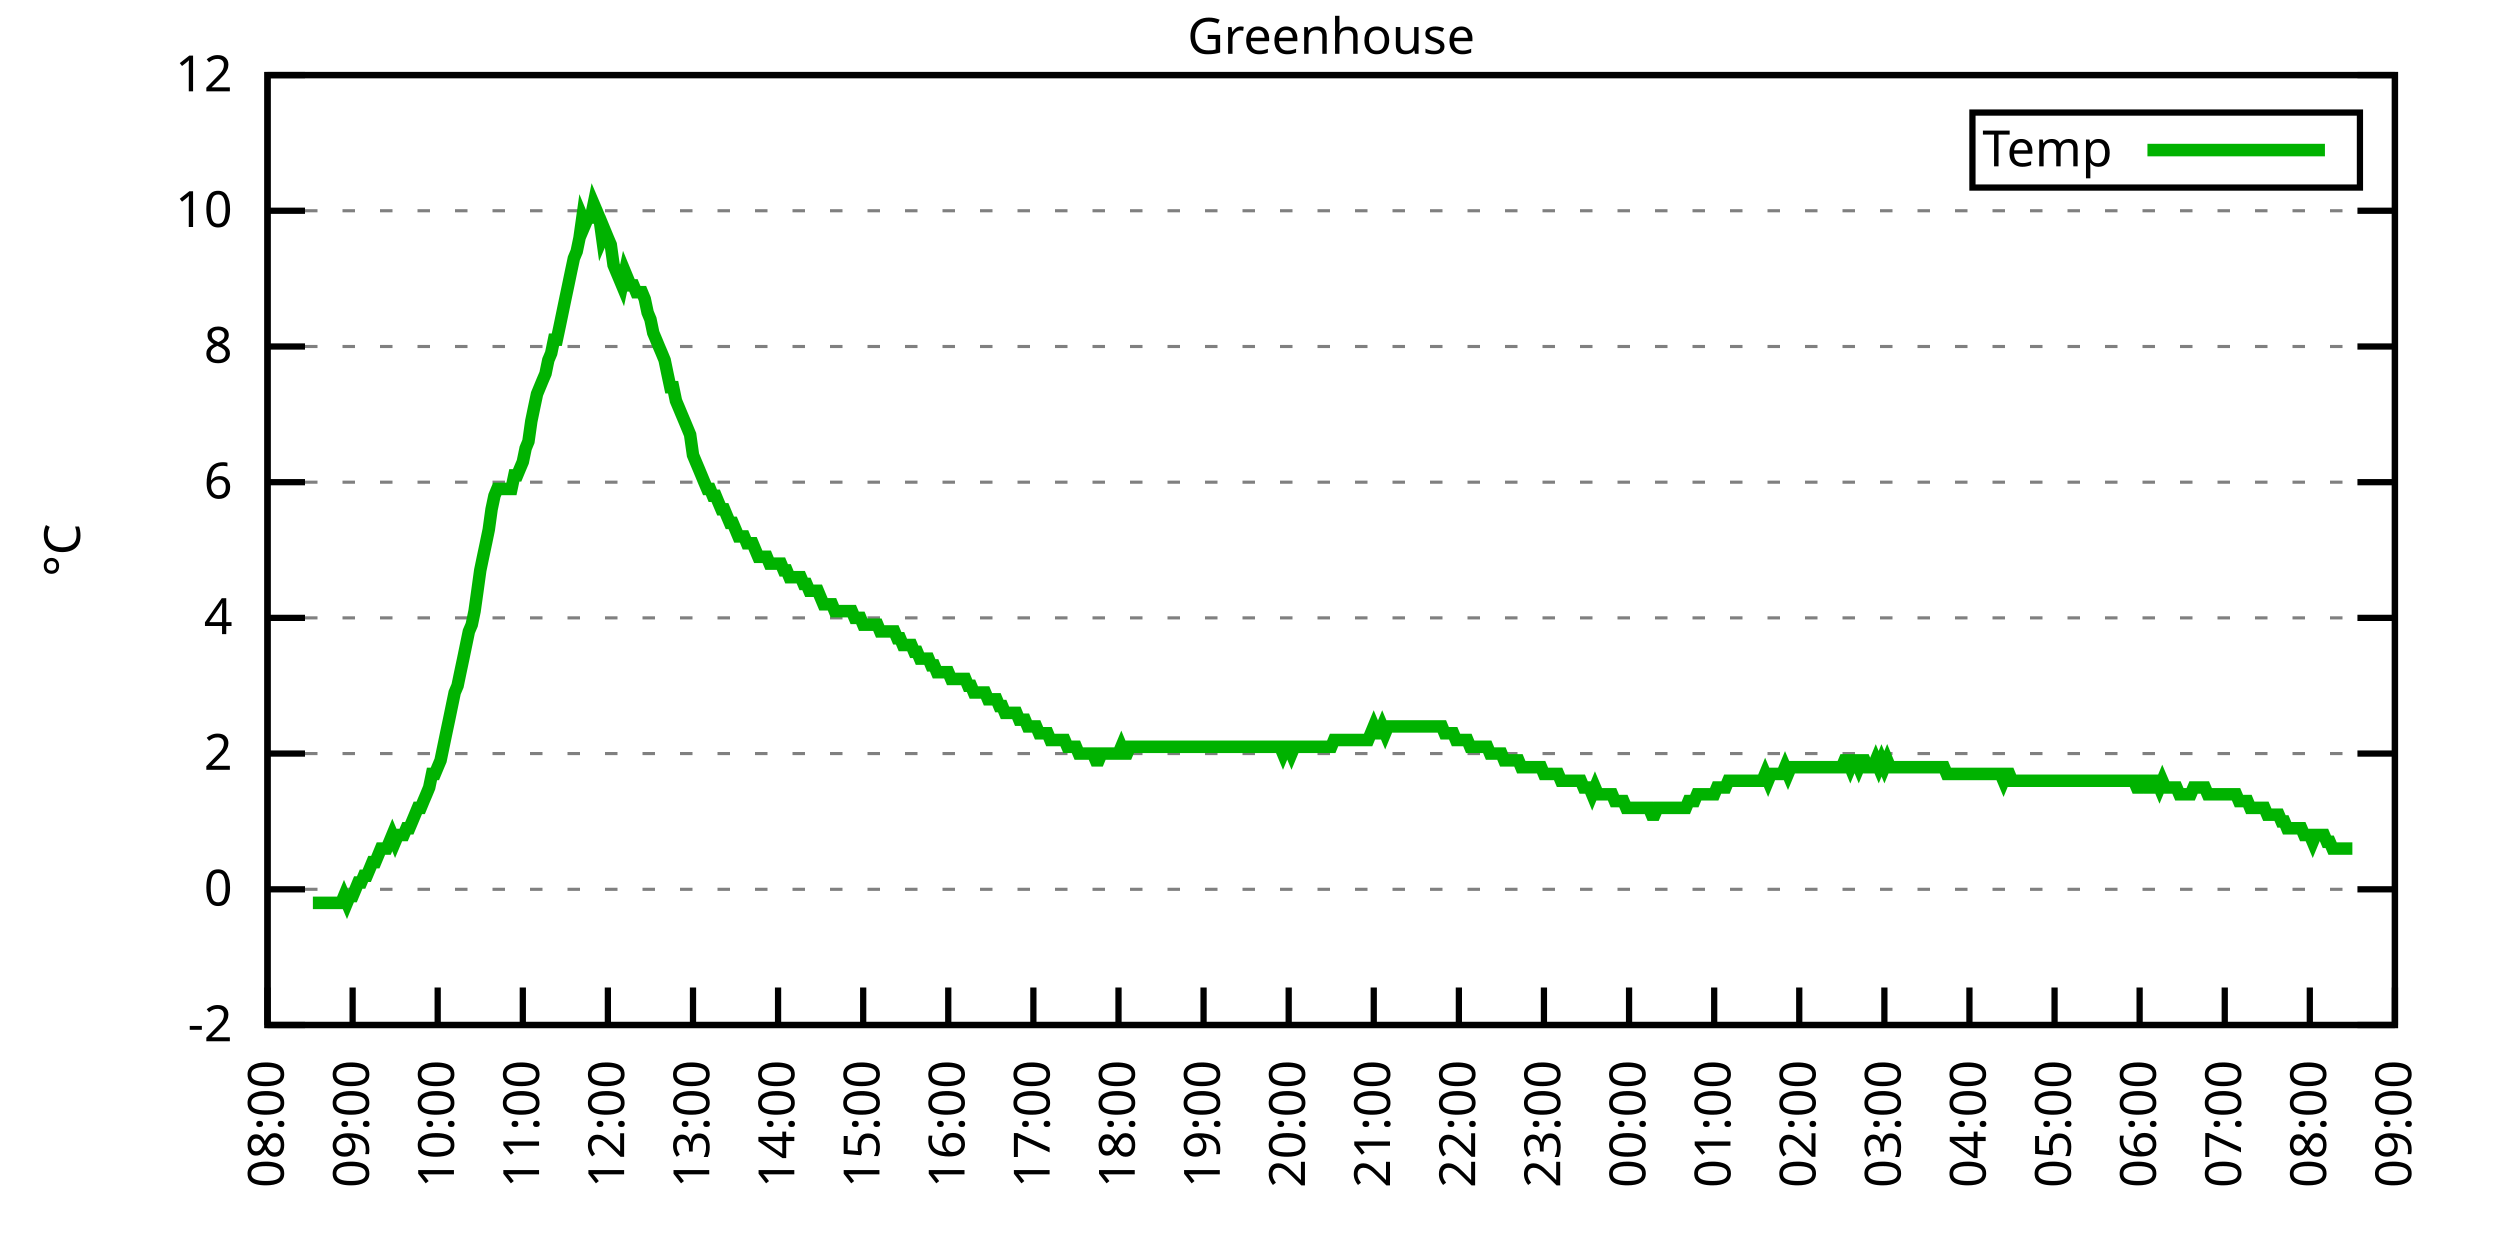
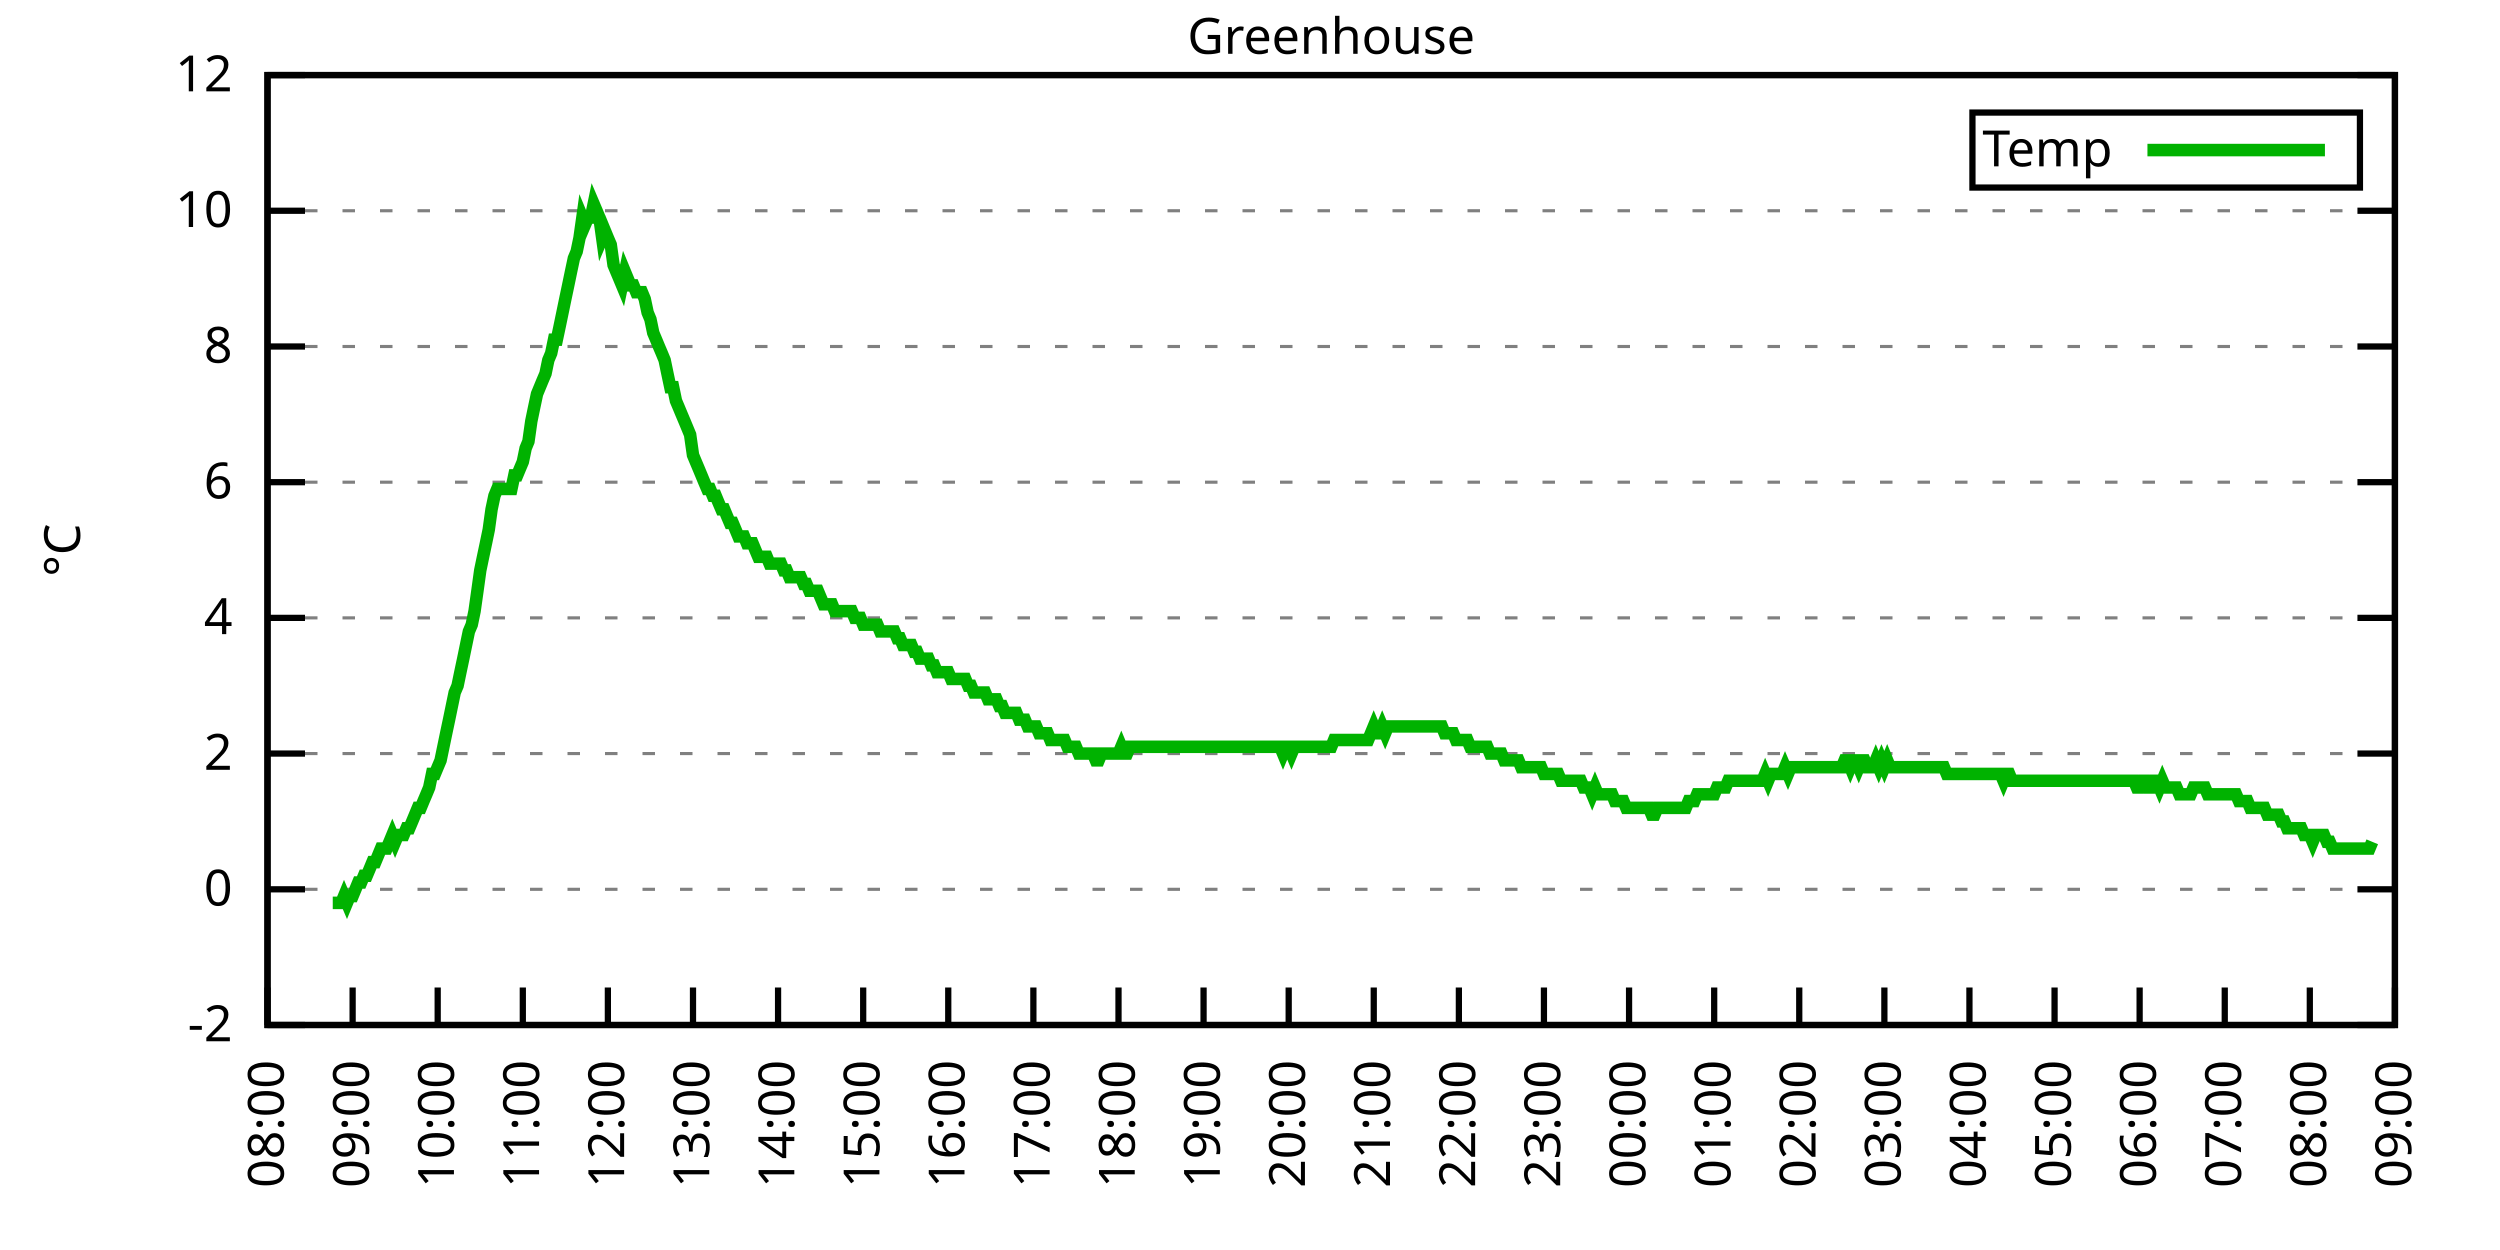
<svg xmlns="http://www.w3.org/2000/svg" xmlns:xlink="http://www.w3.org/1999/xlink" width="400" height="200" viewBox="0 0 400 200">
  <g id="gnuplot_canvas">
    <rect x="0" y="0" width="400" height="200" fill="none" />
    <defs>
      <circle id="gpDot" r="0.5" stroke-width="0.5" stroke="currentColor" />
      <path id="gpPt0" stroke-width="0.333" stroke="currentColor" d="M-1,0 h2 M0,-1 v2" />
      <path id="gpPt1" stroke-width="0.333" stroke="currentColor" d="M-1,-1 L1,1 M1,-1 L-1,1" />
      <path id="gpPt2" stroke-width="0.333" stroke="currentColor" d="M-1,0 L1,0 M0,-1 L0,1 M-1,-1 L1,1 M-1,1 L1,-1" />
      <rect id="gpPt3" stroke-width="0.333" stroke="currentColor" x="-1" y="-1" width="2" height="2" />
      <rect id="gpPt4" stroke-width="0.333" stroke="currentColor" fill="currentColor" x="-1" y="-1" width="2" height="2" />
      <circle id="gpPt5" stroke-width="0.333" stroke="currentColor" cx="0" cy="0" r="1" />
      <use xlink:href="#gpPt5" id="gpPt6" fill="currentColor" stroke="none" />
      <path id="gpPt7" stroke-width="0.333" stroke="currentColor" d="M0,-1.33 L-1.33,0.67 L1.33,0.67 z" />
      <use xlink:href="#gpPt7" id="gpPt8" fill="currentColor" stroke="none" />
      <use xlink:href="#gpPt7" id="gpPt9" stroke="currentColor" transform="rotate(180)" />
      <use xlink:href="#gpPt9" id="gpPt10" fill="currentColor" stroke="none" />
      <use xlink:href="#gpPt3" id="gpPt11" stroke="currentColor" transform="rotate(45)" />
      <use xlink:href="#gpPt11" id="gpPt12" fill="currentColor" stroke="none" />
      <path id="gpPt13" stroke-width="0.333" stroke="currentColor" d="M0,1.330 L1.265,0.411 L0.782,-1.067 L-0.782,-1.076 L-1.265,0.411 z" />
      <use xlink:href="#gpPt13" id="gpPt14" fill="currentColor" stroke="none" />
      <filter id="textbox" filterUnits="objectBoundingBox" x="0" y="0" height="1" width="1">
        <feFlood flood-color="white" flood-opacity="1" result="bgnd" />
        <feComposite in="SourceGraphic" in2="bgnd" operator="atop" />
      </filter>
      <filter id="greybox" filterUnits="objectBoundingBox" x="0" y="0" height="1" width="1">
        <feFlood flood-color="lightgrey" flood-opacity="1" result="grey" />
        <feComposite in="SourceGraphic" in2="grey" operator="atop" />
      </filter>
    </defs>
    <g fill="none" color="white" stroke="currentColor" stroke-width="1.00" stroke-linecap="butt" stroke-linejoin="miter">
</g>
    <g fill="none" color="black" stroke="currentColor" stroke-width="1.00" stroke-linecap="butt" stroke-linejoin="miter">
      <g stroke="none" shape-rendering="crispEdges">
        <polygon fill="rgb(255, 255, 255)" points="42.80,164.00 383.18,164.00 383.18,12.02 42.80,12.02 " />
      </g>
    </g>
    <g fill="none" color="black" stroke="currentColor" stroke-width="1.00" stroke-linecap="butt" stroke-linejoin="miter">
</g>
    <g fill="none" color="black" stroke="black" stroke-width="0.50" stroke-linecap="butt" stroke-linejoin="miter">
</g>
    <g fill="none" color="gray" stroke="currentColor" stroke-width="0.50" stroke-linecap="butt" stroke-linejoin="miter">
      <path stroke="gray" stroke-dasharray="2,4" class="gridline" d="M42.80,164.00 L383.19,164.00  " />
    </g>
    <g fill="none" color="gray" stroke="gray" stroke-width="1.00" stroke-linecap="butt" stroke-linejoin="miter">
</g>
    <g fill="none" color="black" stroke="currentColor" stroke-width="1.00" stroke-linecap="butt" stroke-linejoin="miter">
      <path stroke="black" d="M42.80,164.00 L48.80,164.00 M383.19,164.00 L377.19,164.00  " />
      <g transform="translate(37.20,166.60)" stroke="none" fill="black" font-family="Sans" font-size="8.00" text-anchor="end">
        <text>
          <tspan font-family="Sans">-2</tspan>
        </text>
      </g>
    </g>
    <g fill="none" color="black" stroke="currentColor" stroke-width="1.00" stroke-linecap="butt" stroke-linejoin="miter">
</g>
    <g fill="none" color="black" stroke="black" stroke-width="0.50" stroke-linecap="butt" stroke-linejoin="miter">
</g>
    <g fill="none" color="gray" stroke="currentColor" stroke-width="0.50" stroke-linecap="butt" stroke-linejoin="miter">
      <path stroke="gray" stroke-dasharray="2,4" class="gridline" d="M42.80,142.29 L383.19,142.29  " />
    </g>
    <g fill="none" color="gray" stroke="gray" stroke-width="1.00" stroke-linecap="butt" stroke-linejoin="miter">
</g>
    <g fill="none" color="black" stroke="currentColor" stroke-width="1.00" stroke-linecap="butt" stroke-linejoin="miter">
      <path stroke="black" d="M42.80,142.29 L48.80,142.29 M383.19,142.29 L377.19,142.29  " />
      <g transform="translate(37.20,144.89)" stroke="none" fill="black" font-family="Sans" font-size="8.00" text-anchor="end">
        <text>
          <tspan font-family="Sans"> 0</tspan>
        </text>
      </g>
    </g>
    <g fill="none" color="black" stroke="currentColor" stroke-width="1.00" stroke-linecap="butt" stroke-linejoin="miter">
</g>
    <g fill="none" color="black" stroke="black" stroke-width="0.50" stroke-linecap="butt" stroke-linejoin="miter">
</g>
    <g fill="none" color="gray" stroke="currentColor" stroke-width="0.50" stroke-linecap="butt" stroke-linejoin="miter">
      <path stroke="gray" stroke-dasharray="2,4" class="gridline" d="M42.80,120.57 L383.19,120.57  " />
    </g>
    <g fill="none" color="gray" stroke="gray" stroke-width="1.00" stroke-linecap="butt" stroke-linejoin="miter">
</g>
    <g fill="none" color="black" stroke="currentColor" stroke-width="1.00" stroke-linecap="butt" stroke-linejoin="miter">
      <path stroke="black" d="M42.80,120.57 L48.80,120.57 M383.19,120.57 L377.19,120.57  " />
      <g transform="translate(37.20,123.17)" stroke="none" fill="black" font-family="Sans" font-size="8.00" text-anchor="end">
        <text>
          <tspan font-family="Sans"> 2</tspan>
        </text>
      </g>
    </g>
    <g fill="none" color="black" stroke="currentColor" stroke-width="1.00" stroke-linecap="butt" stroke-linejoin="miter">
</g>
    <g fill="none" color="black" stroke="black" stroke-width="0.50" stroke-linecap="butt" stroke-linejoin="miter">
</g>
    <g fill="none" color="gray" stroke="currentColor" stroke-width="0.50" stroke-linecap="butt" stroke-linejoin="miter">
      <path stroke="gray" stroke-dasharray="2,4" class="gridline" d="M42.80,98.86 L383.19,98.86  " />
    </g>
    <g fill="none" color="gray" stroke="gray" stroke-width="1.00" stroke-linecap="butt" stroke-linejoin="miter">
</g>
    <g fill="none" color="black" stroke="currentColor" stroke-width="1.00" stroke-linecap="butt" stroke-linejoin="miter">
      <path stroke="black" d="M42.80,98.86 L48.80,98.86 M383.19,98.86 L377.19,98.86  " />
      <g transform="translate(37.20,101.46)" stroke="none" fill="black" font-family="Sans" font-size="8.00" text-anchor="end">
        <text>
          <tspan font-family="Sans"> 4</tspan>
        </text>
      </g>
    </g>
    <g fill="none" color="black" stroke="currentColor" stroke-width="1.00" stroke-linecap="butt" stroke-linejoin="miter">
</g>
    <g fill="none" color="black" stroke="black" stroke-width="0.50" stroke-linecap="butt" stroke-linejoin="miter">
</g>
    <g fill="none" color="gray" stroke="currentColor" stroke-width="0.50" stroke-linecap="butt" stroke-linejoin="miter">
      <path stroke="gray" stroke-dasharray="2,4" class="gridline" d="M42.80,77.15 L383.19,77.15  " />
    </g>
    <g fill="none" color="gray" stroke="gray" stroke-width="1.00" stroke-linecap="butt" stroke-linejoin="miter">
</g>
    <g fill="none" color="black" stroke="currentColor" stroke-width="1.00" stroke-linecap="butt" stroke-linejoin="miter">
      <path stroke="black" d="M42.80,77.15 L48.80,77.15 M383.19,77.15 L377.19,77.15  " />
      <g transform="translate(37.20,79.75)" stroke="none" fill="black" font-family="Sans" font-size="8.00" text-anchor="end">
        <text>
          <tspan font-family="Sans"> 6</tspan>
        </text>
      </g>
    </g>
    <g fill="none" color="black" stroke="currentColor" stroke-width="1.00" stroke-linecap="butt" stroke-linejoin="miter">
</g>
    <g fill="none" color="black" stroke="black" stroke-width="0.50" stroke-linecap="butt" stroke-linejoin="miter">
</g>
    <g fill="none" color="gray" stroke="currentColor" stroke-width="0.50" stroke-linecap="butt" stroke-linejoin="miter">
      <path stroke="gray" stroke-dasharray="2,4" class="gridline" d="M42.80,55.44 L383.19,55.44  " />
    </g>
    <g fill="none" color="gray" stroke="gray" stroke-width="1.00" stroke-linecap="butt" stroke-linejoin="miter">
</g>
    <g fill="none" color="black" stroke="currentColor" stroke-width="1.00" stroke-linecap="butt" stroke-linejoin="miter">
      <path stroke="black" d="M42.80,55.44 L48.80,55.44 M383.19,55.44 L377.19,55.44  " />
      <g transform="translate(37.20,58.04)" stroke="none" fill="black" font-family="Sans" font-size="8.00" text-anchor="end">
        <text>
          <tspan font-family="Sans"> 8</tspan>
        </text>
      </g>
    </g>
    <g fill="none" color="black" stroke="currentColor" stroke-width="1.00" stroke-linecap="butt" stroke-linejoin="miter">
</g>
    <g fill="none" color="black" stroke="black" stroke-width="0.50" stroke-linecap="butt" stroke-linejoin="miter">
</g>
    <g fill="none" color="gray" stroke="currentColor" stroke-width="0.50" stroke-linecap="butt" stroke-linejoin="miter">
      <path stroke="gray" stroke-dasharray="2,4" class="gridline" d="M42.80,33.72 L383.19,33.72  " />
    </g>
    <g fill="none" color="gray" stroke="gray" stroke-width="1.00" stroke-linecap="butt" stroke-linejoin="miter">
</g>
    <g fill="none" color="black" stroke="currentColor" stroke-width="1.00" stroke-linecap="butt" stroke-linejoin="miter">
      <path stroke="black" d="M42.80,33.72 L48.80,33.72 M383.19,33.72 L377.19,33.72  " />
      <g transform="translate(37.20,36.32)" stroke="none" fill="black" font-family="Sans" font-size="8.00" text-anchor="end">
        <text>
          <tspan font-family="Sans"> 10</tspan>
        </text>
      </g>
    </g>
    <g fill="none" color="black" stroke="currentColor" stroke-width="1.00" stroke-linecap="butt" stroke-linejoin="miter">
</g>
    <g fill="none" color="black" stroke="black" stroke-width="0.50" stroke-linecap="butt" stroke-linejoin="miter">
</g>
    <g fill="none" color="gray" stroke="currentColor" stroke-width="0.50" stroke-linecap="butt" stroke-linejoin="miter">
      <path stroke="gray" stroke-dasharray="2,4" class="gridline" d="M42.80,12.01 L383.19,12.01  " />
    </g>
    <g fill="none" color="gray" stroke="gray" stroke-width="1.00" stroke-linecap="butt" stroke-linejoin="miter">
</g>
    <g fill="none" color="black" stroke="currentColor" stroke-width="1.00" stroke-linecap="butt" stroke-linejoin="miter">
      <path stroke="black" d="M42.80,12.01 L48.80,12.01 M383.19,12.01 L377.19,12.01  " />
      <g transform="translate(37.20,14.61)" stroke="none" fill="black" font-family="Sans" font-size="8.00" text-anchor="end">
        <text>
          <tspan font-family="Sans"> 12</tspan>
        </text>
      </g>
    </g>
    <g fill="none" color="black" stroke="currentColor" stroke-width="1.00" stroke-linecap="butt" stroke-linejoin="miter">
      <path stroke="black" d="M42.80,164.00 L42.80,158.00  " />
      <g transform="translate(45.40,169.60) rotate(270.00)" stroke="none" fill="black" font-family="Sans" font-size="8.00" text-anchor="end">
        <text>
          <tspan font-family="Sans">08:00</tspan>
        </text>
      </g>
    </g>
    <g fill="none" color="black" stroke="currentColor" stroke-width="1.00" stroke-linecap="butt" stroke-linejoin="miter">
      <path stroke="black" d="M56.42,164.00 L56.42,158.00  " />
      <g transform="translate(59.02,169.60) rotate(270.00)" stroke="none" fill="black" font-family="Sans" font-size="8.00" text-anchor="end">
        <text>
          <tspan font-family="Sans">09:00</tspan>
        </text>
      </g>
    </g>
    <g fill="none" color="black" stroke="currentColor" stroke-width="1.00" stroke-linecap="butt" stroke-linejoin="miter">
      <path stroke="black" d="M70.03,164.00 L70.03,158.00  " />
      <g transform="translate(72.63,169.60) rotate(270.00)" stroke="none" fill="black" font-family="Sans" font-size="8.00" text-anchor="end">
        <text>
          <tspan font-family="Sans">10:00</tspan>
        </text>
      </g>
    </g>
    <g fill="none" color="black" stroke="currentColor" stroke-width="1.00" stroke-linecap="butt" stroke-linejoin="miter">
      <path stroke="black" d="M83.65,164.00 L83.65,158.00  " />
      <g transform="translate(86.25,169.60) rotate(270.00)" stroke="none" fill="black" font-family="Sans" font-size="8.00" text-anchor="end">
        <text>
          <tspan font-family="Sans">11:00</tspan>
        </text>
      </g>
    </g>
    <g fill="none" color="black" stroke="currentColor" stroke-width="1.00" stroke-linecap="butt" stroke-linejoin="miter">
      <path stroke="black" d="M97.26,164.00 L97.26,158.00  " />
      <g transform="translate(99.86,169.60) rotate(270.00)" stroke="none" fill="black" font-family="Sans" font-size="8.00" text-anchor="end">
        <text>
          <tspan font-family="Sans">12:00</tspan>
        </text>
      </g>
    </g>
    <g fill="none" color="black" stroke="currentColor" stroke-width="1.00" stroke-linecap="butt" stroke-linejoin="miter">
      <path stroke="black" d="M110.88,164.00 L110.88,158.00  " />
      <g transform="translate(113.48,169.60) rotate(270.00)" stroke="none" fill="black" font-family="Sans" font-size="8.00" text-anchor="end">
        <text>
          <tspan font-family="Sans">13:00</tspan>
        </text>
      </g>
    </g>
    <g fill="none" color="black" stroke="currentColor" stroke-width="1.00" stroke-linecap="butt" stroke-linejoin="miter">
      <path stroke="black" d="M124.49,164.00 L124.49,158.00  " />
      <g transform="translate(127.09,169.60) rotate(270.00)" stroke="none" fill="black" font-family="Sans" font-size="8.00" text-anchor="end">
        <text>
          <tspan font-family="Sans">14:00</tspan>
        </text>
      </g>
    </g>
    <g fill="none" color="black" stroke="currentColor" stroke-width="1.00" stroke-linecap="butt" stroke-linejoin="miter">
      <path stroke="black" d="M138.11,164.00 L138.11,158.00  " />
      <g transform="translate(140.71,169.60) rotate(270.00)" stroke="none" fill="black" font-family="Sans" font-size="8.00" text-anchor="end">
        <text>
          <tspan font-family="Sans">15:00</tspan>
        </text>
      </g>
    </g>
    <g fill="none" color="black" stroke="currentColor" stroke-width="1.00" stroke-linecap="butt" stroke-linejoin="miter">
      <path stroke="black" d="M151.72,164.00 L151.72,158.00  " />
      <g transform="translate(154.32,169.60) rotate(270.00)" stroke="none" fill="black" font-family="Sans" font-size="8.00" text-anchor="end">
        <text>
          <tspan font-family="Sans">16:00</tspan>
        </text>
      </g>
    </g>
    <g fill="none" color="black" stroke="currentColor" stroke-width="1.00" stroke-linecap="butt" stroke-linejoin="miter">
      <path stroke="black" d="M165.34,164.00 L165.34,158.00  " />
      <g transform="translate(167.94,169.60) rotate(270.00)" stroke="none" fill="black" font-family="Sans" font-size="8.00" text-anchor="end">
        <text>
          <tspan font-family="Sans">17:00</tspan>
        </text>
      </g>
    </g>
    <g fill="none" color="black" stroke="currentColor" stroke-width="1.00" stroke-linecap="butt" stroke-linejoin="miter">
      <path stroke="black" d="M178.96,164.00 L178.96,158.00  " />
      <g transform="translate(181.56,169.60) rotate(270.00)" stroke="none" fill="black" font-family="Sans" font-size="8.00" text-anchor="end">
        <text>
          <tspan font-family="Sans">18:00</tspan>
        </text>
      </g>
    </g>
    <g fill="none" color="black" stroke="currentColor" stroke-width="1.00" stroke-linecap="butt" stroke-linejoin="miter">
      <path stroke="black" d="M192.57,164.00 L192.57,158.00  " />
      <g transform="translate(195.17,169.60) rotate(270.00)" stroke="none" fill="black" font-family="Sans" font-size="8.00" text-anchor="end">
        <text>
          <tspan font-family="Sans">19:00</tspan>
        </text>
      </g>
    </g>
    <g fill="none" color="black" stroke="currentColor" stroke-width="1.00" stroke-linecap="butt" stroke-linejoin="miter">
      <path stroke="black" d="M206.19,164.00 L206.19,158.00  " />
      <g transform="translate(208.79,169.60) rotate(270.00)" stroke="none" fill="black" font-family="Sans" font-size="8.00" text-anchor="end">
        <text>
          <tspan font-family="Sans">20:00</tspan>
        </text>
      </g>
    </g>
    <g fill="none" color="black" stroke="currentColor" stroke-width="1.00" stroke-linecap="butt" stroke-linejoin="miter">
      <path stroke="black" d="M219.80,164.00 L219.80,158.00  " />
      <g transform="translate(222.40,169.60) rotate(270.00)" stroke="none" fill="black" font-family="Sans" font-size="8.00" text-anchor="end">
        <text>
          <tspan font-family="Sans">21:00</tspan>
        </text>
      </g>
    </g>
    <g fill="none" color="black" stroke="currentColor" stroke-width="1.00" stroke-linecap="butt" stroke-linejoin="miter">
      <path stroke="black" d="M233.42,164.00 L233.42,158.00  " />
      <g transform="translate(236.02,169.60) rotate(270.00)" stroke="none" fill="black" font-family="Sans" font-size="8.00" text-anchor="end">
        <text>
          <tspan font-family="Sans">22:00</tspan>
        </text>
      </g>
    </g>
    <g fill="none" color="black" stroke="currentColor" stroke-width="1.00" stroke-linecap="butt" stroke-linejoin="miter">
      <path stroke="black" d="M247.03,164.00 L247.03,158.00  " />
      <g transform="translate(249.63,169.60) rotate(270.00)" stroke="none" fill="black" font-family="Sans" font-size="8.00" text-anchor="end">
        <text>
          <tspan font-family="Sans">23:00</tspan>
        </text>
      </g>
    </g>
    <g fill="none" color="black" stroke="currentColor" stroke-width="1.00" stroke-linecap="butt" stroke-linejoin="miter">
      <path stroke="black" d="M260.65,164.00 L260.65,158.00  " />
      <g transform="translate(263.25,169.60) rotate(270.00)" stroke="none" fill="black" font-family="Sans" font-size="8.00" text-anchor="end">
        <text>
          <tspan font-family="Sans">00:00</tspan>
        </text>
      </g>
    </g>
    <g fill="none" color="black" stroke="currentColor" stroke-width="1.00" stroke-linecap="butt" stroke-linejoin="miter">
      <path stroke="black" d="M274.27,164.00 L274.27,158.00  " />
      <g transform="translate(276.87,169.60) rotate(270.00)" stroke="none" fill="black" font-family="Sans" font-size="8.00" text-anchor="end">
        <text>
          <tspan font-family="Sans">01:00</tspan>
        </text>
      </g>
    </g>
    <g fill="none" color="black" stroke="currentColor" stroke-width="1.00" stroke-linecap="butt" stroke-linejoin="miter">
      <path stroke="black" d="M287.88,164.00 L287.88,158.00  " />
      <g transform="translate(290.48,169.60) rotate(270.00)" stroke="none" fill="black" font-family="Sans" font-size="8.00" text-anchor="end">
        <text>
          <tspan font-family="Sans">02:00</tspan>
        </text>
      </g>
    </g>
    <g fill="none" color="black" stroke="currentColor" stroke-width="1.00" stroke-linecap="butt" stroke-linejoin="miter">
      <path stroke="black" d="M301.50,164.00 L301.50,158.00  " />
      <g transform="translate(304.10,169.60) rotate(270.00)" stroke="none" fill="black" font-family="Sans" font-size="8.00" text-anchor="end">
        <text>
          <tspan font-family="Sans">03:00</tspan>
        </text>
      </g>
    </g>
    <g fill="none" color="black" stroke="currentColor" stroke-width="1.00" stroke-linecap="butt" stroke-linejoin="miter">
      <path stroke="black" d="M315.11,164.00 L315.11,158.00  " />
      <g transform="translate(317.71,169.60) rotate(270.00)" stroke="none" fill="black" font-family="Sans" font-size="8.00" text-anchor="end">
        <text>
          <tspan font-family="Sans">04:00</tspan>
        </text>
      </g>
    </g>
    <g fill="none" color="black" stroke="currentColor" stroke-width="1.00" stroke-linecap="butt" stroke-linejoin="miter">
      <path stroke="black" d="M328.73,164.00 L328.73,158.00  " />
      <g transform="translate(331.33,169.60) rotate(270.00)" stroke="none" fill="black" font-family="Sans" font-size="8.00" text-anchor="end">
        <text>
          <tspan font-family="Sans">05:00</tspan>
        </text>
      </g>
    </g>
    <g fill="none" color="black" stroke="currentColor" stroke-width="1.00" stroke-linecap="butt" stroke-linejoin="miter">
      <path stroke="black" d="M342.34,164.00 L342.34,158.00  " />
      <g transform="translate(344.94,169.60) rotate(270.00)" stroke="none" fill="black" font-family="Sans" font-size="8.00" text-anchor="end">
        <text>
          <tspan font-family="Sans">06:00</tspan>
        </text>
      </g>
    </g>
    <g fill="none" color="black" stroke="currentColor" stroke-width="1.00" stroke-linecap="butt" stroke-linejoin="miter">
      <path stroke="black" d="M355.96,164.00 L355.96,158.00  " />
      <g transform="translate(358.56,169.60) rotate(270.00)" stroke="none" fill="black" font-family="Sans" font-size="8.00" text-anchor="end">
        <text>
          <tspan font-family="Sans">07:00</tspan>
        </text>
      </g>
    </g>
    <g fill="none" color="black" stroke="currentColor" stroke-width="1.00" stroke-linecap="butt" stroke-linejoin="miter">
      <path stroke="black" d="M369.57,164.00 L369.57,158.00  " />
      <g transform="translate(372.17,169.60) rotate(270.00)" stroke="none" fill="black" font-family="Sans" font-size="8.00" text-anchor="end">
        <text>
          <tspan font-family="Sans">08:00</tspan>
        </text>
      </g>
    </g>
    <g fill="none" color="black" stroke="currentColor" stroke-width="1.00" stroke-linecap="butt" stroke-linejoin="miter">
      <path stroke="black" d="M383.19,164.00 L383.19,158.00  " />
      <g transform="translate(385.79,169.60) rotate(270.00)" stroke="none" fill="black" font-family="Sans" font-size="8.00" text-anchor="end">
        <text>
          <tspan font-family="Sans">09:00</tspan>
        </text>
      </g>
    </g>
    <g fill="none" color="black" stroke="currentColor" stroke-width="1.00" stroke-linecap="butt" stroke-linejoin="miter">
</g>
    <g fill="none" color="black" stroke="currentColor" stroke-width="1.00" stroke-linecap="butt" stroke-linejoin="miter">
      <path stroke="black" d="M42.80,12.01 L42.80,164.00 L383.19,164.00 L383.19,12.01 L42.80,12.01 Z  " />
    </g>
    <g fill="none" color="black" stroke="currentColor" stroke-width="1.00" stroke-linecap="butt" stroke-linejoin="miter">
</g>
    <g fill="none" color="black" stroke="currentColor" stroke-width="1.00" stroke-linecap="butt" stroke-linejoin="miter">
      <path stroke="black" d="M315.59,30.01 L315.59,18.01 L377.59,18.01 L377.59,30.01 L315.59,30.01 Z  " />
    </g>
    <g id="Greenhouse_plot_1">
      <g fill="none" color="white" stroke="black" stroke-width="2.00" stroke-linecap="butt" stroke-linejoin="miter">
</g>
      <g fill="none" color="black" stroke="currentColor" stroke-width="2.00" stroke-linecap="butt" stroke-linejoin="miter">
        <g transform="translate(337.99,26.61)" stroke="none" fill="black" font-family="Sans" font-size="8.00" text-anchor="end">
          <text>
            <tspan font-family="Sans">Temp</tspan>
          </text>
        </g>
      </g>
      <g fill="none" color="black" stroke="currentColor" stroke-width="2.00" stroke-linecap="butt" stroke-linejoin="miter">
-         <path stroke="rgb(  0, 178,   0)" d="M343.59,24.01 L371.99,24.01 M50.06,144.46 L50.52,144.46 L50.97,144.46 L51.42,144.46 L51.88,144.46 L52.33,144.46   L52.78,144.46 L53.24,144.46 L53.69,144.46 L54.15,144.46 L54.60,144.46 L55.05,143.37 L55.51,144.46 L55.96,143.37   L56.42,143.37 L56.87,142.29 L57.32,141.20 L57.78,141.20 L58.23,140.12 L58.68,140.12 L59.14,139.03 L59.59,137.94   L60.05,137.94 L60.50,136.86 L60.95,135.77 L61.41,135.77 L61.86,135.77 L62.32,134.69 L62.77,133.60 L63.22,134.69   L63.68,133.60 L64.13,133.60 L64.58,133.60 L65.04,132.52 L65.49,132.52 L65.95,131.43 L66.40,130.35 L66.85,129.26   L67.31,129.26 L67.76,128.17 L68.22,127.09 L68.67,126.00 L69.12,123.83 L69.58,123.83 L70.03,122.75 L70.49,121.66   L70.94,119.49 L71.39,117.32 L71.85,115.15 L72.30,112.97 L72.75,110.80 L73.21,109.72 L73.66,107.55 L74.12,105.38   L74.57,103.20 L75.02,101.03 L75.48,99.95 L75.93,97.78 L76.39,94.52 L76.84,91.26 L77.29,89.09 L77.75,86.92   L78.20,84.75 L78.65,81.49 L79.11,79.32 L79.56,78.23 L80.02,78.23 L80.47,78.23 L80.92,78.23 L81.38,78.23   L81.83,78.23 L82.29,76.06 L82.74,76.06 L83.19,74.98 L83.65,73.89 L84.10,71.72 L84.55,70.63 L85.01,67.38   L85.46,65.21 L85.92,63.04 L86.37,61.95 L86.82,60.86 L87.28,59.78 L87.73,57.61 L88.19,56.52 L88.64,54.35   L89.09,54.35 L89.55,52.18 L90.00,50.01 L90.45,47.84 L90.91,45.66 L91.36,43.49 L91.82,41.32 L92.27,40.24   L92.72,38.07 L93.18,34.81 L93.63,35.89 L94.09,34.81 L94.54,34.81 L94.99,32.64 L95.45,33.72 L95.90,34.81   L96.35,38.07 L96.81,36.98 L97.26,38.07 L97.72,39.15 L98.17,42.41 L98.62,43.49 L99.08,44.58 L99.53,45.66   L99.99,43.49 L100.44,44.58 L100.89,45.66 L101.35,45.66 L101.80,46.75 L102.25,46.75 L102.71,46.75 L103.16,47.84   L103.62,50.01 L104.07,51.09 L104.52,53.26 L104.98,54.35 L105.43,55.44 L105.89,56.52 L106.34,57.61 L106.79,59.78   L107.25,61.95 L107.70,61.95 L108.15,64.12 L108.61,65.21 L109.06,66.29 L109.52,67.38 L109.97,68.46 L110.42,69.55   L110.88,72.81 L111.33,73.89 L111.79,74.98 L112.24,76.06 L112.69,77.15 L113.15,78.23 L113.60,78.23 L114.05,79.32   L114.51,79.32 L114.96,80.41 L115.42,81.49 L115.87,81.49 L116.32,82.58 L116.78,83.66 L117.23,83.66 L117.69,84.75   L118.14,85.83 L118.59,85.83 L119.05,85.83 L119.50,86.92 L119.96,86.92 L120.41,86.92 L120.86,88.00 L121.32,89.09   L121.77,89.09 L122.22,89.09 L122.68,89.09 L123.13,90.18 L123.59,90.18 L124.04,90.18 L124.49,90.18 L124.95,90.18   L125.40,91.26 L125.86,91.26 L126.31,92.35 L126.76,92.35 L127.22,92.35 L127.67,92.35 L128.12,92.35 L128.58,93.43   L129.03,93.43 L129.49,94.52 L129.94,94.52 L130.39,94.52 L130.85,94.52 L131.30,95.60 L131.76,96.69 L132.21,96.69   L132.66,96.69 L133.12,96.69 L133.57,97.78 L134.02,97.78 L134.48,97.78 L134.93,97.78 L135.39,97.78 L135.84,97.78   L136.29,97.78 L136.75,98.86 L137.20,98.86 L137.66,98.86 L138.11,99.95 L138.56,99.95 L139.02,99.95 L139.47,99.95   L139.92,99.95 L140.38,99.95 L140.83,101.03 L141.29,101.03 L141.74,101.03 L142.19,101.03 L142.65,101.03 L143.10,101.03   L143.56,102.12 L144.01,102.12 L144.46,103.20 L144.92,103.20 L145.37,103.20 L145.82,103.20 L146.28,104.29 L146.73,104.29   L147.19,105.38 L147.64,105.38 L148.09,105.38 L148.55,105.38 L149.00,106.46 L149.46,106.46 L149.91,107.55 L150.36,107.55   L150.82,107.55 L151.27,107.55 L151.72,107.55 L152.18,108.63 L152.63,108.63 L153.09,108.63 L153.54,108.63 L153.99,108.63   L154.45,108.63 L154.90,109.72 L155.36,109.72 L155.81,110.80 L156.26,110.80 L156.72,110.80 L157.17,110.80 L157.62,110.80   L158.08,111.89 L158.53,111.89 L158.99,111.89 L159.44,111.89 L159.89,112.97 L160.35,112.97 L160.80,114.06 L161.26,114.06   L161.71,114.06 L162.16,114.06 L162.62,114.06 L163.07,115.15 L163.52,115.15 L163.98,115.15 L164.43,116.23 L164.89,116.23   L165.34,116.23 L165.79,116.23 L166.25,117.32 L166.70,117.32 L167.16,117.32 L167.61,117.32 L168.06,118.40 L168.52,118.40   L168.97,118.40 L169.43,118.40 L169.88,118.40 L170.33,118.40 L170.79,119.49 L171.24,119.49 L171.69,119.49 L172.15,119.49   L172.60,120.57 L173.06,120.57 L173.51,120.57 L173.96,120.57 L174.42,120.57 L174.87,120.57 L175.33,121.66 L175.78,121.66   L176.23,120.57 L176.69,120.57 L177.14,120.57 L177.59,120.57 L178.05,120.57 L178.50,120.57 L178.96,120.57 L179.41,119.49   L179.86,120.57 L180.32,120.57 L180.77,119.49 L181.23,119.49 L181.68,119.49 L182.13,119.49 L182.59,119.49 L183.04,119.49   L183.49,119.49 L183.95,119.49 L184.40,119.49 L184.86,119.49 L185.31,119.49 L185.76,119.49 L186.22,119.49 L186.67,119.49   L187.13,119.49 L187.58,119.49 L188.49,119.49 L188.94,119.49 L189.39,119.49 L189.85,119.49 L190.30,119.49 L190.76,119.49   L191.21,119.49 L191.66,119.49 L192.12,119.49 L192.57,119.49 L193.03,119.49 L193.48,119.49 L193.93,119.49 L194.39,119.49   L194.84,119.49 L195.29,119.49 L195.75,119.49 L196.20,119.49 L196.66,119.49 L197.11,119.49 L197.56,119.49 L198.02,119.49   L198.47,119.49 L198.93,119.49 L199.38,119.49 L199.83,119.49 L200.29,119.49 L200.74,119.49 L201.19,119.49 L201.65,119.49   L202.10,119.49 L202.56,119.49 L203.01,119.49 L203.46,119.49 L203.92,119.49 L204.37,119.49 L204.83,119.49 L205.28,120.57   L205.73,119.49 L206.19,119.49 L206.64,120.57 L207.09,119.49 L207.55,119.49 L208.00,119.49 L208.46,119.49 L208.91,119.49   L209.36,119.49 L209.82,119.49 L210.27,119.49 L210.73,119.49 L211.18,119.49 L211.63,119.49 L212.09,119.49 L212.54,119.49   L213.00,119.49 L213.45,118.40 L213.90,118.40 L214.36,118.40 L214.81,118.40 L215.26,118.40 L215.72,118.40 L216.17,118.40   L216.63,118.40 L217.08,118.40 L217.53,118.40 L217.99,118.40 L218.44,118.40 L218.90,118.40 L219.35,117.32 L219.80,116.23   L220.26,117.32 L220.71,117.32 L221.16,116.23 L221.62,117.32 L222.07,116.23 L222.53,116.23 L222.98,116.23 L223.43,116.23   L223.89,116.23 L224.34,116.23 L224.80,116.23 L225.25,116.23 L225.70,116.23 L226.16,116.23 L226.61,116.23 L227.06,116.23   L227.52,116.23 L227.97,116.23 L228.43,116.23 L228.88,116.23 L229.33,116.23 L229.79,116.23 L230.24,116.23 L230.70,116.23   L231.15,117.32 L231.60,117.32 L232.06,117.32 L232.51,117.32 L232.96,118.40 L233.42,118.40 L233.87,118.40 L234.33,118.40   L234.78,118.40 L235.23,119.49 L235.69,119.49 L236.14,119.49 L236.60,119.49 L237.05,119.49 L237.50,119.49 L237.96,119.49   L238.41,120.57 L238.86,120.57 L239.32,120.57 L239.77,120.57 L240.23,120.57 L240.68,121.66 L241.13,121.66 L241.59,121.66   L242.04,121.66 L242.50,121.66 L242.95,121.66 L243.40,122.75 L243.86,122.75 L244.31,122.75 L244.76,122.75 L245.22,122.75   L245.67,122.75 L246.13,122.75 L246.58,122.75 L247.03,123.83 L247.49,123.83 L247.94,123.83 L248.40,123.83 L248.85,123.83   L249.30,123.83 L249.76,124.92 L250.21,124.92 L250.66,124.92 L251.12,124.92 L251.57,124.92 L252.03,124.92 L252.48,124.92   L252.93,124.92 L253.39,126.00 L253.84,126.00 L254.30,126.00 L254.75,127.09 L255.20,126.00 L255.66,127.09 L256.11,127.09   L256.56,127.09 L257.02,127.09 L257.47,127.09 L257.93,127.09 L258.38,128.17 L258.83,128.17 L259.29,128.17 L259.74,128.17   L260.20,129.26 L260.65,129.26 L261.10,129.26 L261.56,129.26 L262.01,129.26 L262.47,129.26 L262.92,129.26 L263.37,129.26   L263.83,129.26 L264.28,130.35 L264.73,130.35 L265.19,129.26 L265.64,129.26 L266.10,129.26 L266.55,129.26 L267.00,129.26   L267.46,129.26 L267.91,129.26 L268.37,129.26 L268.82,129.26 L269.27,129.26 L269.73,129.26 L270.18,128.17 L270.63,128.17   L271.09,128.17 L271.54,127.09 L272.00,127.09 L272.45,127.09 L272.90,127.09 L273.36,127.09 L273.81,127.09 L274.27,127.09   L274.72,126.00 L275.17,126.00 L275.63,126.00 L276.08,126.00 L276.53,124.92 L276.99,124.92 L277.44,124.92 L277.90,124.92   L278.35,124.92 L278.80,124.92 L279.26,124.92 L279.71,124.92 L280.17,124.92 L280.62,124.92 L281.07,124.92 L281.53,124.92   L281.98,124.92 L282.43,123.83 L282.89,124.92 L283.34,123.83 L283.80,123.83 L284.25,123.83 L284.70,123.83 L285.16,123.83   L285.61,122.75 L286.07,123.83 L286.52,122.75 L286.97,122.75 L287.43,122.75 L287.88,122.75 L288.33,122.75 L288.79,122.75   L289.24,122.75 L289.70,122.75 L290.15,122.75 L290.60,122.75 L291.06,122.75 L291.51,122.75 L291.97,122.75 L292.42,122.75   L292.87,122.75 L293.33,122.75 L293.78,122.75 L294.23,122.75 L294.69,122.75 L295.14,121.66 L295.60,121.66 L296.05,122.75   L296.50,121.66 L296.96,121.66 L297.41,122.75 L297.87,121.66 L298.32,121.66 L298.77,122.75 L299.23,122.75 L299.68,122.75   L300.13,121.66 L300.59,122.75 L301.04,121.66 L301.50,122.75 L301.95,121.66 L302.40,122.75 L302.86,122.75 L303.31,122.75   L303.77,122.75 L304.22,122.75 L304.67,122.75 L305.13,122.75 L305.58,122.75 L306.03,122.75 L306.49,122.75 L306.94,122.75   L307.40,122.75 L307.85,122.75 L308.30,122.75 L308.76,122.75 L309.21,122.75 L309.67,122.75 L310.12,122.75 L310.57,122.75   L311.03,122.75 L311.48,123.83 L311.94,123.83 L312.39,123.83 L312.84,123.83 L313.30,123.83 L313.75,123.83 L314.20,123.83   L314.66,123.83 L315.11,123.83 L315.57,123.83 L316.02,123.83 L316.47,123.83 L316.93,123.83 L317.38,123.83 L317.84,123.83   L318.29,123.83 L318.74,123.83 L319.20,123.83 L319.65,123.83 L320.10,123.83 L320.56,124.92 L321.01,123.83 L321.47,123.83   L321.92,124.92 L322.37,124.92 L322.83,124.92 L323.28,124.92 L323.74,124.92 L324.19,124.92 L324.64,124.92 L325.10,124.92   L325.55,124.92 L326.00,124.92 L326.46,124.92 L326.91,124.92 L327.37,124.92 L327.82,124.92 L328.27,124.92 L328.73,124.92   L329.18,124.92 L329.64,124.92 L330.09,124.92 L330.54,124.92 L331.00,124.92 L331.45,124.92 L331.90,124.92 L332.36,124.92   L332.81,124.92 L333.27,124.92 L333.72,124.92 L334.17,124.92 L334.63,124.92 L335.08,124.92 L335.54,124.92 L335.99,124.92   L336.44,124.92 L336.90,124.92 L337.35,124.92 L337.80,124.92 L338.26,124.92 L338.71,124.92 L339.17,124.92 L339.62,124.92   L340.07,124.92 L340.53,124.92 L340.98,124.92 L341.44,124.92 L341.89,126.00 L342.34,126.00 L342.80,124.92 L343.25,124.92   L343.70,126.00 L344.16,126.00 L344.61,124.92 L345.07,124.92 L345.52,126.00 L345.97,124.92 L346.43,126.00 L346.88,126.00   L347.34,126.00 L347.79,126.00 L348.24,126.00 L348.70,127.09 L349.15,127.09 L349.60,127.09 L350.06,127.09 L350.51,127.09   L350.97,126.00 L351.42,126.00 L351.87,126.00 L352.33,126.00 L352.78,126.00 L353.24,127.09 L353.69,127.09 L354.14,127.09   L354.60,127.09 L355.05,127.09 L355.50,127.09 L355.96,127.09 L356.41,127.09 L356.87,127.09 L357.32,127.09 L357.77,127.09   L358.23,128.17 L358.68,128.17 L359.14,128.17 L359.59,128.17 L360.04,129.26 L360.50,129.26 L360.95,129.26 L361.41,129.26   L361.86,129.26 L362.31,129.26 L362.77,130.35 L363.22,130.35 L363.67,130.35 L364.13,130.35 L364.58,130.35 L365.04,131.43   L365.49,131.43 L365.94,132.52 L366.40,132.52 L366.85,132.52 L367.31,132.52 L367.76,132.52 L368.21,132.52 L368.67,133.60   L369.12,133.60 L369.57,133.60 L370.03,134.69 L370.48,133.60 L370.94,133.60 L371.39,133.60 L371.84,133.60 L372.30,134.69   L372.75,134.69 L373.21,135.77 L373.66,135.77 L374.11,135.77 L374.57,135.77 L375.02,135.77 L375.47,135.77 L375.93,135.77   L376.38,135.77  " />
+         <path stroke="rgb(  0, 178,   0)" d="M343.59,24.01 L371.99,24.01 M53.24,144.46 L53.69,144.46 L54.15,144.46 L54.60,144.46 L55.05,143.37 L55.51,144.46   L55.96,143.37 L56.42,143.37 L56.87,142.29 L57.32,141.20 L57.78,141.20 L58.23,140.12 L58.68,140.12 L59.14,139.03   L59.59,137.94 L60.05,137.94 L60.50,136.86 L60.95,135.77 L61.41,135.77 L61.86,135.77 L62.32,134.69 L62.77,133.60   L63.22,134.69 L63.68,133.60 L64.13,133.60 L64.58,133.60 L65.04,132.52 L65.49,132.52 L65.95,131.43 L66.40,130.35   L66.85,129.26 L67.31,129.26 L67.76,128.17 L68.22,127.09 L68.67,126.00 L69.12,123.83 L69.58,123.83 L70.03,122.75   L70.49,121.66 L70.94,119.49 L71.39,117.32 L71.85,115.15 L72.30,112.97 L72.75,110.80 L73.21,109.72 L73.66,107.55   L74.12,105.38 L74.57,103.20 L75.02,101.03 L75.48,99.95 L75.93,97.78 L76.39,94.52 L76.84,91.26 L77.29,89.09   L77.75,86.92 L78.20,84.75 L78.65,81.49 L79.11,79.32 L79.56,78.23 L80.02,78.23 L80.47,78.23 L80.92,78.23   L81.38,78.23 L81.83,78.23 L82.29,76.06 L82.74,76.06 L83.19,74.98 L83.65,73.89 L84.10,71.72 L84.55,70.63   L85.01,67.38 L85.46,65.21 L85.92,63.04 L86.37,61.95 L86.82,60.86 L87.28,59.78 L87.73,57.61 L88.19,56.52   L88.64,54.35 L89.09,54.35 L89.55,52.18 L90.00,50.01 L90.45,47.84 L90.91,45.66 L91.36,43.49 L91.82,41.32   L92.27,40.24 L92.72,38.07 L93.18,34.81 L93.63,35.89 L94.09,34.81 L94.54,34.81 L94.99,32.64 L95.45,33.72   L95.90,34.81 L96.35,38.07 L96.81,36.98 L97.26,38.07 L97.72,39.15 L98.17,42.41 L98.62,43.49 L99.08,44.58   L99.53,45.66 L99.99,43.49 L100.44,44.58 L100.89,45.66 L101.35,45.66 L101.80,46.75 L102.25,46.75 L102.71,46.75   L103.16,47.84 L103.62,50.01 L104.07,51.09 L104.52,53.26 L104.98,54.35 L105.43,55.44 L105.89,56.52 L106.34,57.61   L106.79,59.78 L107.25,61.95 L107.70,61.95 L108.15,64.12 L108.61,65.21 L109.06,66.29 L109.52,67.38 L109.97,68.46   L110.42,69.55 L110.88,72.81 L111.33,73.89 L111.79,74.98 L112.24,76.06 L112.69,77.15 L113.15,78.23 L113.60,78.23   L114.05,79.32 L114.51,79.32 L114.96,80.41 L115.42,81.49 L115.87,81.49 L116.32,82.58 L116.78,83.66 L117.23,83.66   L117.69,84.75 L118.14,85.83 L118.59,85.83 L119.05,85.83 L119.50,86.92 L119.96,86.92 L120.41,86.92 L120.86,88.00   L121.32,89.09 L121.77,89.09 L122.22,89.09 L122.68,89.09 L123.13,90.18 L123.59,90.18 L124.04,90.18 L124.49,90.18   L124.95,90.18 L125.40,91.26 L125.86,91.26 L126.31,92.35 L126.76,92.35 L127.22,92.35 L127.67,92.35 L128.12,92.35   L128.58,93.43 L129.03,93.43 L129.49,94.52 L129.94,94.52 L130.39,94.52 L130.85,94.52 L131.30,95.60 L131.76,96.69   L132.21,96.69 L132.66,96.69 L133.12,96.69 L133.57,97.78 L134.02,97.78 L134.48,97.78 L134.93,97.78 L135.39,97.78   L135.84,97.78 L136.29,97.78 L136.75,98.86 L137.20,98.86 L137.66,98.86 L138.11,99.95 L138.56,99.95 L139.02,99.95   L139.47,99.95 L139.92,99.95 L140.38,99.95 L140.83,101.03 L141.29,101.03 L141.74,101.03 L142.19,101.03 L142.65,101.03   L143.10,101.03 L143.56,102.12 L144.01,102.12 L144.46,103.20 L144.92,103.20 L145.37,103.20 L145.82,103.20 L146.28,104.29   L146.73,104.29 L147.19,105.38 L147.64,105.38 L148.09,105.38 L148.55,105.38 L149.00,106.46 L149.46,106.46 L149.91,107.55   L150.36,107.55 L150.82,107.55 L151.27,107.55 L151.72,107.55 L152.18,108.63 L152.63,108.63 L153.09,108.63 L153.54,108.63   L153.99,108.63 L154.45,108.63 L154.90,109.72 L155.36,109.72 L155.81,110.80 L156.26,110.80 L156.72,110.80 L157.17,110.80   L157.62,110.80 L158.08,111.89 L158.53,111.89 L158.99,111.89 L159.44,111.89 L159.89,112.97 L160.35,112.97 L160.80,114.06   L161.26,114.06 L161.71,114.06 L162.16,114.06 L162.62,114.06 L163.07,115.15 L163.52,115.15 L163.98,115.15 L164.43,116.23   L164.89,116.23 L165.34,116.23 L165.79,116.23 L166.25,117.32 L166.70,117.32 L167.16,117.32 L167.61,117.32 L168.06,118.40   L168.52,118.40 L168.97,118.40 L169.43,118.40 L169.88,118.40 L170.33,118.40 L170.79,119.49 L171.24,119.49 L171.69,119.49   L172.15,119.49 L172.60,120.57 L173.06,120.57 L173.51,120.57 L173.96,120.57 L174.42,120.57 L174.87,120.57 L175.33,121.66   L175.78,121.66 L176.23,120.57 L176.69,120.57 L177.14,120.57 L177.59,120.57 L178.05,120.57 L178.50,120.57 L178.96,120.57   L179.41,119.49 L179.86,120.57 L180.32,120.57 L180.77,119.49 L181.23,119.49 L181.68,119.49 L182.13,119.49 L182.59,119.49   L183.04,119.49 L183.49,119.49 L183.95,119.49 L184.40,119.49 L184.86,119.49 L185.31,119.49 L185.76,119.49 L186.22,119.49   L186.67,119.49 L187.13,119.49 L187.58,119.49 L188.49,119.49 L188.94,119.49 L189.39,119.49 L189.85,119.49 L190.30,119.49   L190.76,119.49 L191.21,119.49 L191.66,119.49 L192.12,119.49 L192.57,119.49 L193.03,119.49 L193.48,119.49 L193.93,119.49   L194.39,119.49 L194.84,119.49 L195.29,119.49 L195.75,119.49 L196.20,119.49 L196.66,119.49 L197.11,119.49 L197.56,119.49   L198.02,119.49 L198.47,119.49 L198.93,119.49 L199.38,119.49 L199.83,119.49 L200.29,119.49 L200.74,119.49 L201.19,119.49   L201.65,119.49 L202.10,119.49 L202.56,119.49 L203.01,119.49 L203.46,119.49 L203.92,119.49 L204.37,119.49 L204.83,119.49   L205.28,120.57 L205.73,119.49 L206.19,119.49 L206.64,120.57 L207.09,119.49 L207.55,119.49 L208.00,119.49 L208.46,119.49   L208.91,119.49 L209.36,119.49 L209.82,119.49 L210.27,119.49 L210.73,119.49 L211.18,119.49 L211.63,119.49 L212.09,119.49   L212.54,119.49 L213.00,119.49 L213.45,118.40 L213.90,118.40 L214.36,118.40 L214.81,118.40 L215.26,118.40 L215.72,118.40   L216.17,118.40 L216.63,118.40 L217.08,118.40 L217.53,118.40 L217.99,118.40 L218.44,118.40 L218.90,118.40 L219.35,117.32   L219.80,116.23 L220.26,117.32 L220.71,117.32 L221.16,116.23 L221.62,117.32 L222.07,116.23 L222.53,116.23 L222.98,116.23   L223.43,116.23 L223.89,116.23 L224.34,116.23 L224.80,116.23 L225.25,116.23 L225.70,116.23 L226.16,116.23 L226.61,116.23   L227.06,116.23 L227.52,116.23 L227.97,116.23 L228.43,116.23 L228.88,116.23 L229.33,116.23 L229.79,116.23 L230.24,116.23   L230.70,116.23 L231.15,117.32 L231.60,117.32 L232.06,117.32 L232.51,117.32 L232.96,118.40 L233.42,118.40 L233.87,118.40   L234.33,118.40 L234.78,118.40 L235.23,119.49 L235.69,119.49 L236.14,119.49 L236.60,119.49 L237.05,119.49 L237.50,119.49   L237.96,119.49 L238.41,120.57 L238.86,120.57 L239.32,120.57 L239.77,120.57 L240.23,120.57 L240.68,121.66 L241.13,121.66   L241.59,121.66 L242.04,121.66 L242.50,121.66 L242.95,121.66 L243.40,122.75 L243.86,122.75 L244.31,122.75 L244.76,122.75   L245.22,122.75 L245.67,122.75 L246.13,122.75 L246.58,122.75 L247.03,123.83 L247.49,123.83 L247.94,123.83 L248.40,123.83   L248.85,123.83 L249.30,123.83 L249.76,124.92 L250.21,124.92 L250.66,124.92 L251.12,124.92 L251.57,124.92 L252.03,124.92   L252.48,124.92 L252.93,124.92 L253.39,126.00 L253.84,126.00 L254.30,126.00 L254.75,127.09 L255.20,126.00 L255.66,127.09   L256.11,127.09 L256.56,127.09 L257.02,127.09 L257.47,127.09 L257.93,127.09 L258.38,128.17 L258.83,128.17 L259.29,128.17   L259.74,128.17 L260.20,129.26 L260.65,129.26 L261.10,129.26 L261.56,129.26 L262.01,129.26 L262.47,129.26 L262.92,129.26   L263.37,129.26 L263.83,129.26 L264.28,130.35 L264.73,130.35 L265.19,129.26 L265.64,129.26 L266.10,129.26 L266.55,129.26   L267.00,129.26 L267.46,129.26 L267.91,129.26 L268.37,129.26 L268.82,129.26 L269.27,129.26 L269.73,129.26 L270.18,128.17   L270.63,128.17 L271.09,128.17 L271.54,127.09 L272.00,127.09 L272.45,127.09 L272.90,127.09 L273.36,127.09 L273.81,127.09   L274.27,127.09 L274.72,126.00 L275.17,126.00 L275.63,126.00 L276.08,126.00 L276.53,124.92 L276.99,124.92 L277.44,124.92   L277.90,124.92 L278.35,124.92 L278.80,124.92 L279.26,124.92 L279.71,124.92 L280.17,124.92 L280.62,124.92 L281.07,124.92   L281.53,124.92 L281.98,124.92 L282.43,123.83 L282.89,124.92 L283.34,123.83 L283.80,123.83 L284.25,123.83 L284.70,123.83   L285.16,123.83 L285.61,122.75 L286.07,123.83 L286.52,122.75 L286.97,122.75 L287.43,122.75 L287.88,122.75 L288.33,122.75   L288.79,122.75 L289.24,122.75 L289.70,122.75 L290.15,122.75 L290.60,122.75 L291.06,122.75 L291.51,122.75 L291.97,122.75   L292.42,122.75 L292.87,122.75 L293.33,122.75 L293.78,122.75 L294.23,122.75 L294.69,122.75 L295.14,121.66 L295.60,121.66   L296.05,122.75 L296.50,121.66 L296.96,121.66 L297.41,122.75 L297.87,121.66 L298.32,121.66 L298.77,122.75 L299.23,122.75   L299.68,122.75 L300.13,121.66 L300.59,122.75 L301.04,121.66 L301.50,122.75 L301.95,121.66 L302.40,122.75 L302.86,122.75   L303.31,122.75 L303.77,122.75 L304.22,122.75 L304.67,122.75 L305.13,122.75 L305.58,122.75 L306.03,122.75 L306.49,122.75   L306.94,122.75 L307.40,122.75 L307.85,122.75 L308.30,122.75 L308.76,122.75 L309.21,122.75 L309.67,122.75 L310.12,122.75   L310.57,122.75 L311.03,122.75 L311.48,123.83 L311.94,123.83 L312.39,123.83 L312.84,123.83 L313.30,123.83 L313.75,123.83   L314.20,123.83 L314.66,123.83 L315.11,123.83 L315.57,123.83 L316.02,123.83 L316.47,123.83 L316.93,123.83 L317.38,123.83   L317.84,123.83 L318.29,123.83 L318.74,123.83 L319.20,123.83 L319.65,123.83 L320.10,123.83 L320.56,124.92 L321.01,123.83   L321.47,123.83 L321.92,124.92 L322.37,124.92 L322.83,124.92 L323.28,124.92 L323.74,124.92 L324.19,124.92 L324.64,124.92   L325.10,124.92 L325.55,124.92 L326.00,124.92 L326.46,124.92 L326.91,124.92 L327.37,124.92 L327.82,124.92 L328.27,124.92   L328.73,124.92 L329.18,124.92 L329.64,124.92 L330.09,124.92 L330.54,124.92 L331.00,124.92 L331.45,124.92 L331.90,124.92   L332.36,124.92 L332.81,124.92 L333.27,124.92 L333.72,124.92 L334.17,124.92 L334.63,124.92 L335.08,124.92 L335.54,124.92   L335.99,124.92 L336.44,124.92 L336.90,124.92 L337.35,124.92 L337.80,124.92 L338.26,124.92 L338.71,124.92 L339.17,124.92   L339.62,124.92 L340.07,124.92 L340.53,124.92 L340.98,124.92 L341.44,124.92 L341.89,126.00 L342.34,126.00 L342.80,124.92   L343.25,124.92 L343.70,126.00 L344.16,126.00 L344.61,124.92 L345.07,124.92 L345.52,126.00 L345.97,124.92 L346.43,126.00   L346.88,126.00 L347.34,126.00 L347.79,126.00 L348.24,126.00 L348.70,127.09 L349.15,127.09 L349.60,127.09 L350.06,127.09   L350.51,127.09 L350.97,126.00 L351.42,126.00 L351.87,126.00 L352.33,126.00 L352.78,126.00 L353.24,127.09 L353.69,127.09   L354.14,127.09 L354.60,127.09 L355.05,127.09 L355.50,127.09 L355.96,127.09 L356.41,127.09 L356.87,127.09 L357.32,127.09   L357.77,127.09 L358.23,128.17 L358.68,128.17 L359.14,128.17 L359.59,128.17 L360.04,129.26 L360.50,129.26 L360.95,129.26   L361.41,129.26 L361.86,129.26 L362.31,129.26 L362.77,130.35 L363.22,130.35 L363.67,130.35 L364.13,130.35 L364.58,130.35   L365.04,131.43 L365.49,131.43 L365.94,132.52 L366.40,132.52 L366.85,132.52 L367.31,132.52 L367.76,132.52 L368.21,132.52   L368.67,133.60 L369.12,133.60 L369.57,133.60 L370.03,134.69 L370.48,133.60 L370.94,133.60 L371.39,133.60 L371.84,133.60   L372.30,134.69 L372.75,134.69 L373.21,135.77 L373.66,135.77 L374.11,135.77 L374.57,135.77 L375.02,135.77 L375.47,135.77   L375.93,135.77 L376.38,135.77 L376.84,135.77 L377.29,135.77 L377.74,135.77 L378.20,135.77 L378.65,135.77 L379.11,135.77   L379.56,134.69  " />
      </g>
    </g>
    <g fill="none" color="black" stroke="currentColor" stroke-width="2.00" stroke-linecap="butt" stroke-linejoin="miter">
</g>
    <g fill="none" color="black" stroke="black" stroke-width="1.00" stroke-linecap="butt" stroke-linejoin="miter">
</g>
    <g fill="none" color="black" stroke="currentColor" stroke-width="1.00" stroke-linecap="butt" stroke-linejoin="miter">
      <path stroke="black" d="M42.80,12.01 L42.80,164.00 L383.19,164.00 L383.19,12.01 L42.80,12.01 Z  " />
      <g transform="translate(12.80,88.01) rotate(270.00)" stroke="none" fill="black" font-family="Sans" font-size="8.00" text-anchor="middle">
        <text>
          <tspan font-family="Sans">°C</tspan>
        </text>
      </g>
    </g>
    <g fill="none" color="black" stroke="currentColor" stroke-width="1.00" stroke-linecap="butt" stroke-linejoin="miter">
</g>
    <g fill="none" color="black" stroke="currentColor" stroke-width="1.00" stroke-linecap="butt" stroke-linejoin="miter">
      <g transform="translate(212.99,8.61)" stroke="none" fill="black" font-family="Sans" font-size="8.00" text-anchor="middle">
        <text>
          <tspan font-family="Sans">Greenhouse</tspan>
        </text>
      </g>
    </g>
    <g fill="none" color="black" stroke="currentColor" stroke-width="1.00" stroke-linecap="butt" stroke-linejoin="miter">
</g>
  </g>
</svg>
